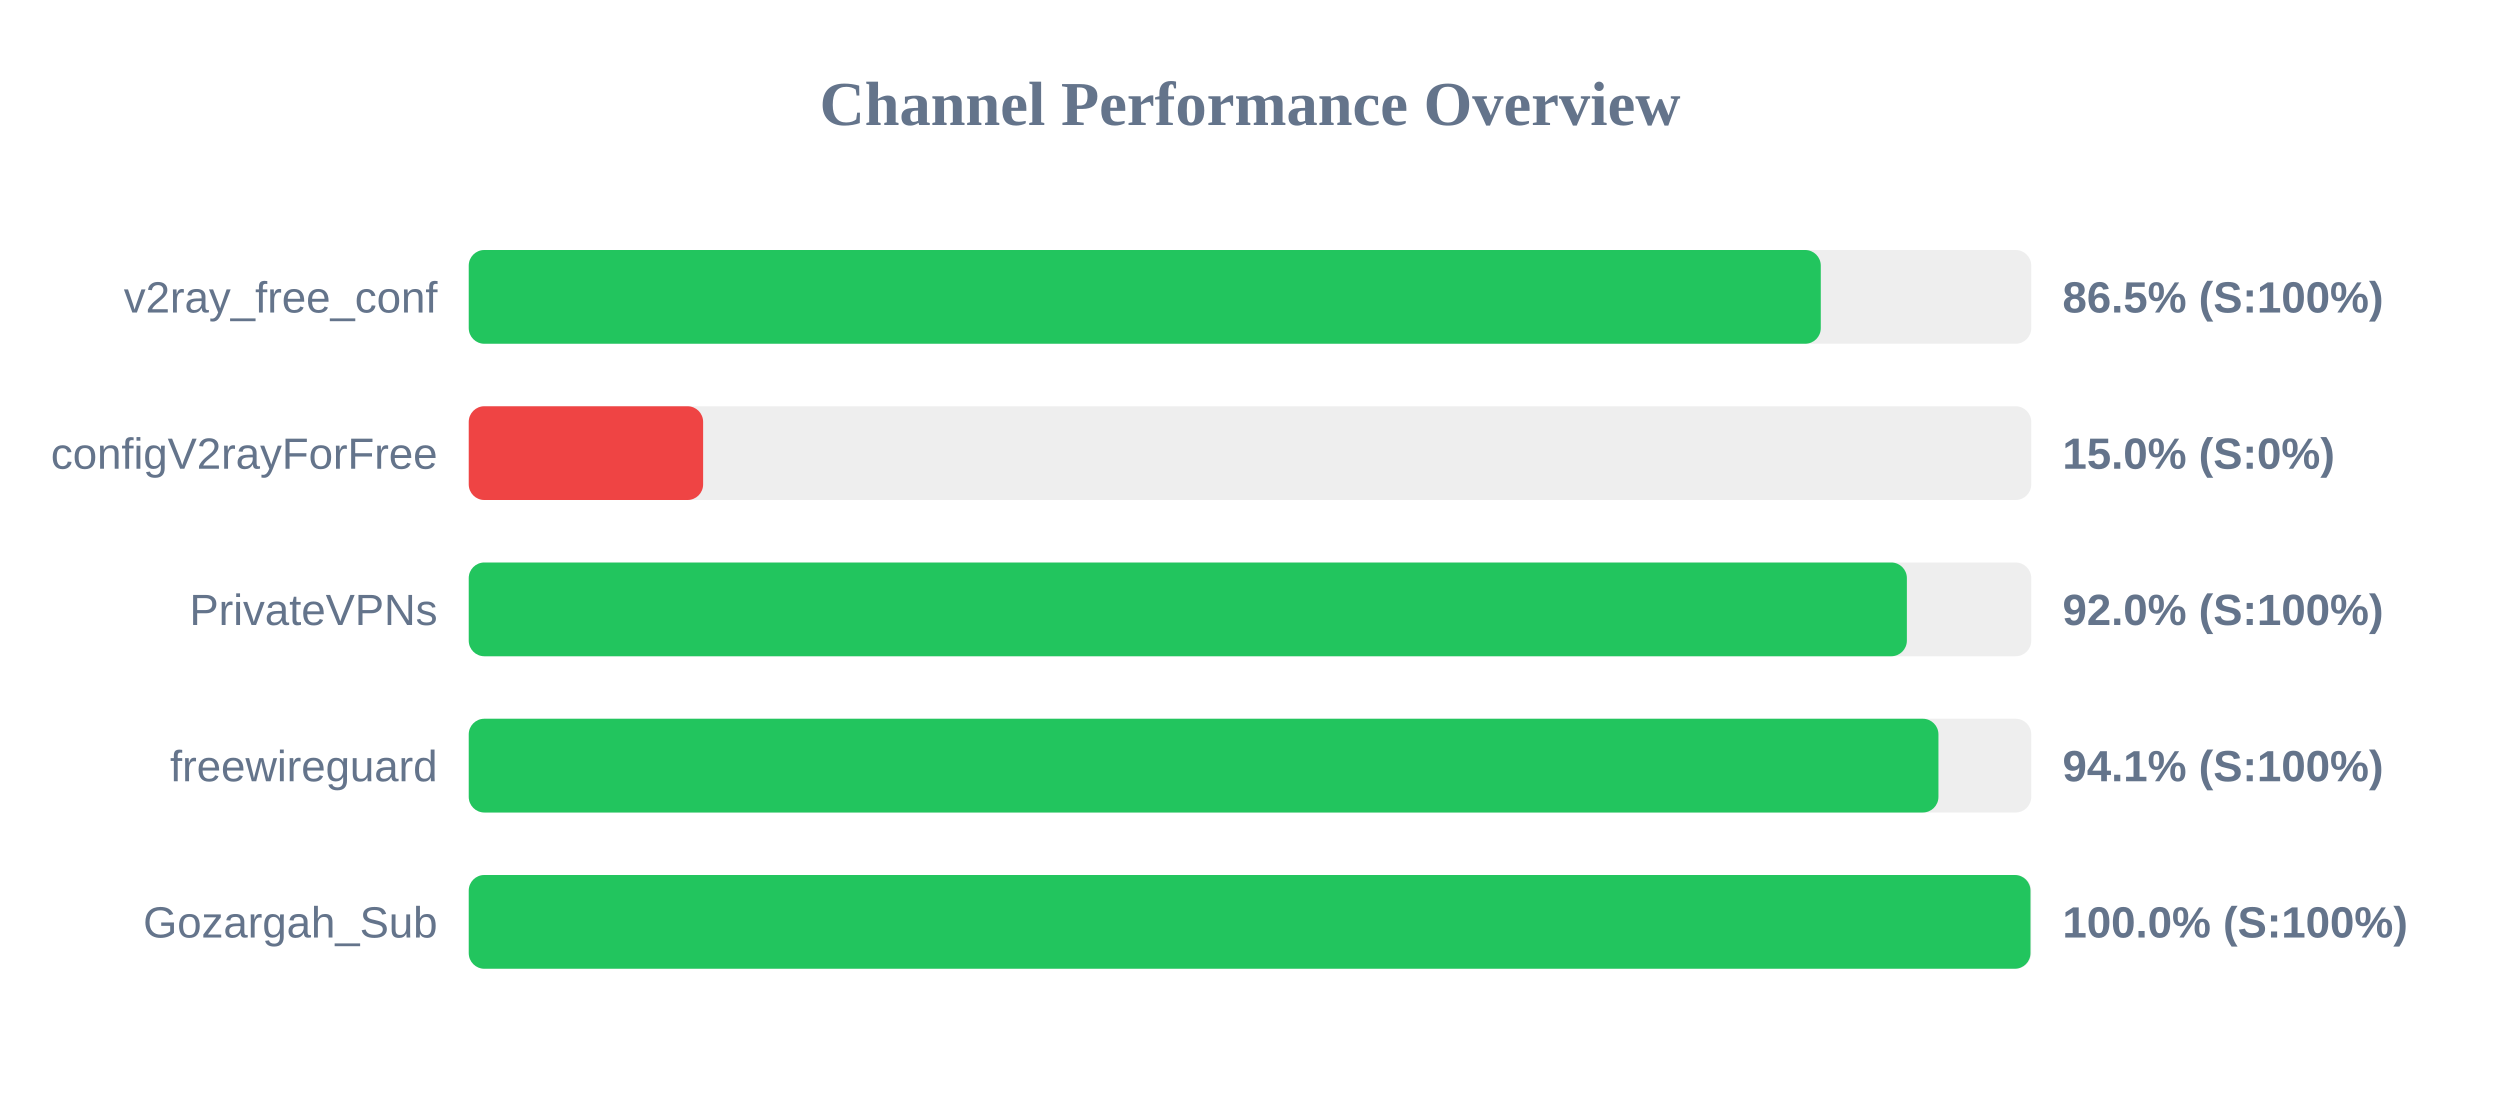
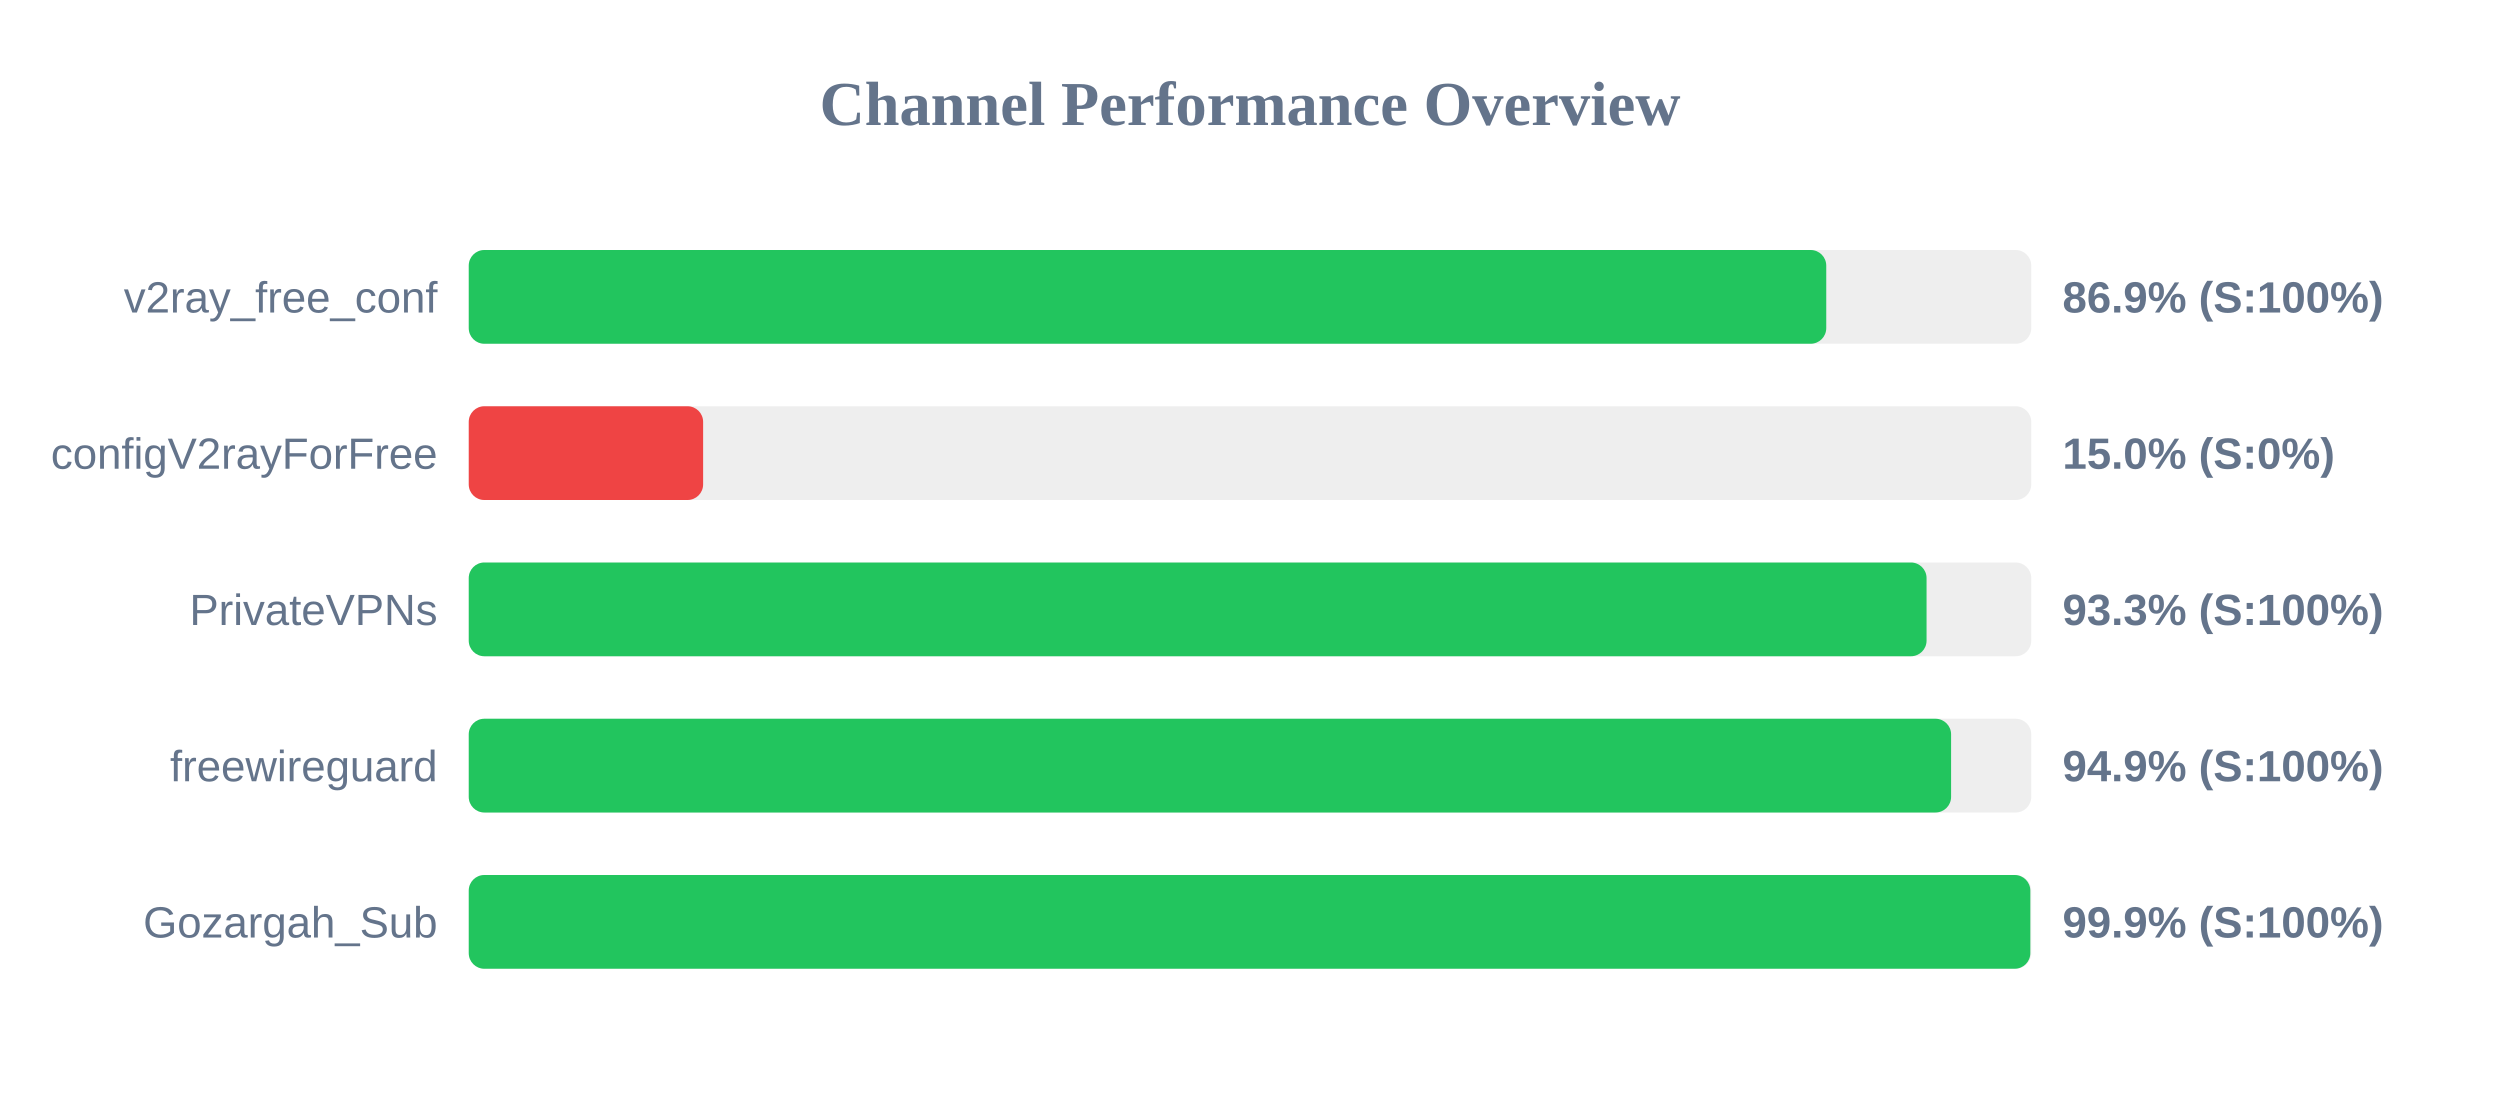
<svg xmlns="http://www.w3.org/2000/svg" width="800" height="350" version="1.1">
  <style>
        .row { font: 14px Arial; fill: #64748b; }
        .score { font: bold 14px Arial; fill: #64748b; }
    </style>
  <text x="400" y="40" text-anchor="middle" font-size="20px" font-weight="bold" fill="#64748b">Channel Performance Overview</text>
  <rect x="150" y="80" width="500" height="30" fill="#eee" rx="5" />
-   <rect x="150" y="80" width="432.65" height="30" fill="#22c55e" rx="5" />
+   <rect x="150" y="80" width="434.4" height="30" fill="#22c55e" rx="5" />
  <text x="140" y="100" text-anchor="end" class="row">v2ray_free_conf</text>
-   <text x="660" y="100" text-anchor="start" class="score">86.5% (S:100%)</text>
+   <text x="660" y="100" text-anchor="start" class="score">86.9% (S:100%)</text>
  <rect x="150" y="130" width="500" height="30" fill="#eee" rx="5" />
  <rect x="150" y="130" width="75.0" height="30" fill="#ef4444" rx="5" />
  <text x="140" y="150" text-anchor="end" class="row">configV2rayForFree</text>
  <text x="660" y="150" text-anchor="start" class="score">15.0% (S:0%)</text>
  <rect x="150" y="180" width="500" height="30" fill="#eee" rx="5" />
-   <rect x="150" y="180" width="460.2" height="30" fill="#22c55e" rx="5" />
+   <rect x="150" y="180" width="466.5" height="30" fill="#22c55e" rx="5" />
  <text x="140" y="200" text-anchor="end" class="row">PrivateVPNs</text>
-   <text x="660" y="200" text-anchor="start" class="score">92.0% (S:100%)</text>
+   <text x="660" y="200" text-anchor="start" class="score">93.3% (S:100%)</text>
  <rect x="150" y="230" width="500" height="30" fill="#eee" rx="5" />
-   <rect x="150" y="230" width="470.3" height="30" fill="#22c55e" rx="5" />
+   <rect x="150" y="230" width="474.35" height="30" fill="#22c55e" rx="5" />
  <text x="140" y="250" text-anchor="end" class="row">freewireguard</text>
-   <text x="660" y="250" text-anchor="start" class="score">94.1% (S:100%)</text>
+   <text x="660" y="250" text-anchor="start" class="score">94.9% (S:100%)</text>
  <rect x="150" y="280" width="500" height="30" fill="#eee" rx="5" />
-   <rect x="150" y="280" width="499.75" height="30" fill="#22c55e" rx="5" />
+   <rect x="150" y="280" width="499.7" height="30" fill="#22c55e" rx="5" />
  <text x="140" y="300" text-anchor="end" class="row">Gozargah_Sub</text>
-   <text x="660" y="300" text-anchor="start" class="score">100.0% (S:100%)</text>
+   <text x="660" y="300" text-anchor="start" class="score">99.9% (S:100%)</text>
</svg>
